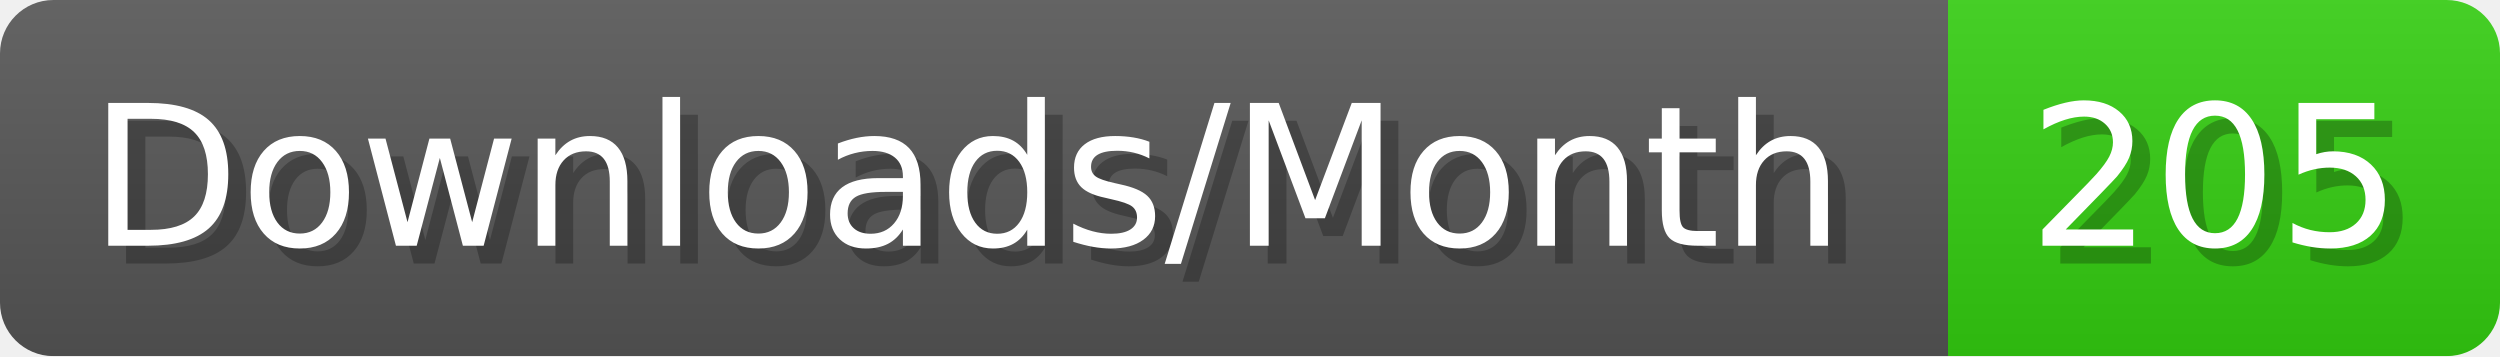
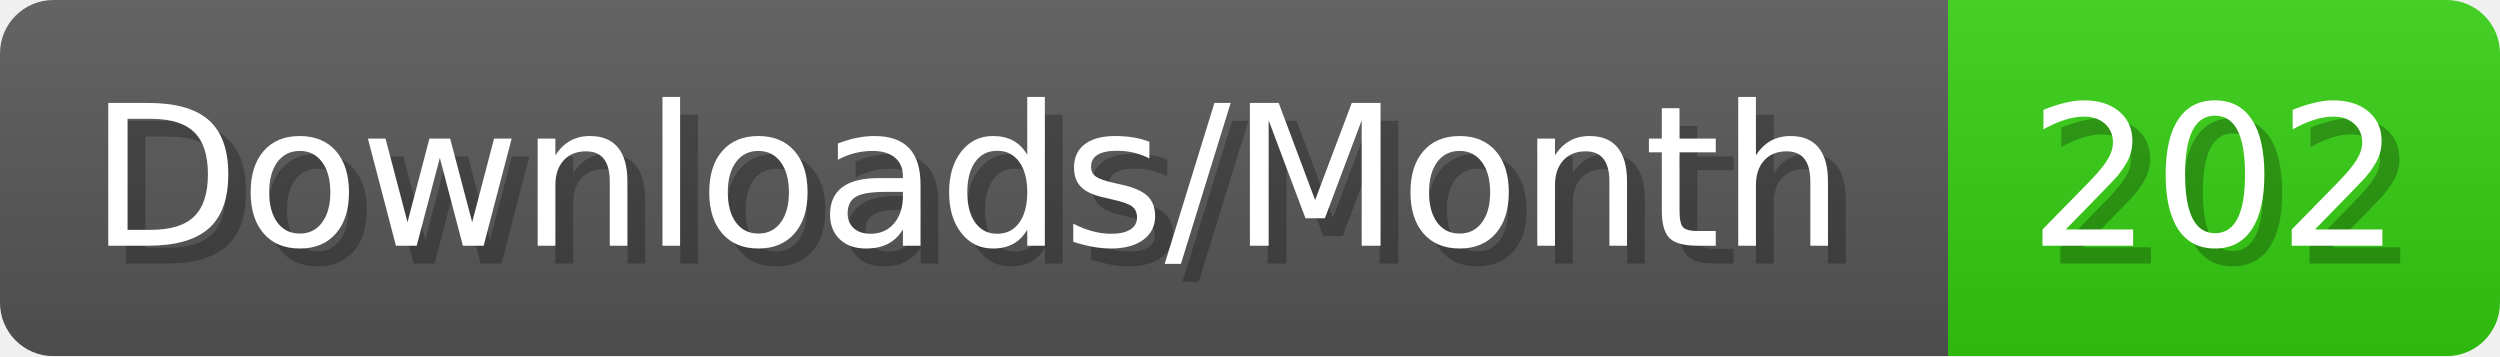
- <svg xmlns="http://www.w3.org/2000/svg" width="140.4" height="20" viewBox="0 0 1404 200" role="img" aria-label="Downloads/Month: 205">
+ <svg xmlns="http://www.w3.org/2000/svg" width="140.4" height="20" viewBox="0 0 1404 200" role="img" aria-label="Downloads/Month: 202">
  <linearGradient id="YlXUI" x2="0" y2="100%">
    <stop offset="0" stop-opacity=".1" stop-color="#EEE" />
    <stop offset="1" stop-opacity=".1" />
  </linearGradient>
  <mask id="JHhop">
    <rect width="1404" height="200" rx="30" fill="#FFF" />
  </mask>
  <g mask="url(#JHhop)">
    <rect width="1094" height="200" fill="#555" />
    <rect width="310" height="200" fill="#3C1" x="1094" />
    <rect width="1404" height="200" fill="url(#YlXUI)" />
  </g>
  <g aria-hidden="true" fill="#fff" text-anchor="start" font-family="Verdana,DejaVu Sans,sans-serif" font-size="110">
    <text x="60" y="148" textLength="994" fill="#000" opacity="0.25">Downloads/Month</text>
    <text x="50" y="138" textLength="994">Downloads/Month</text>
-     <text x="1149" y="148" textLength="210" fill="#000" opacity="0.25">205</text>
-     <text x="1139" y="138" textLength="210">205</text>
+     <text x="1149" y="148" textLength="210" fill="#000" opacity="0.25">202</text>
+     <text x="1139" y="138" textLength="210">202</text>
  </g>
</svg>
